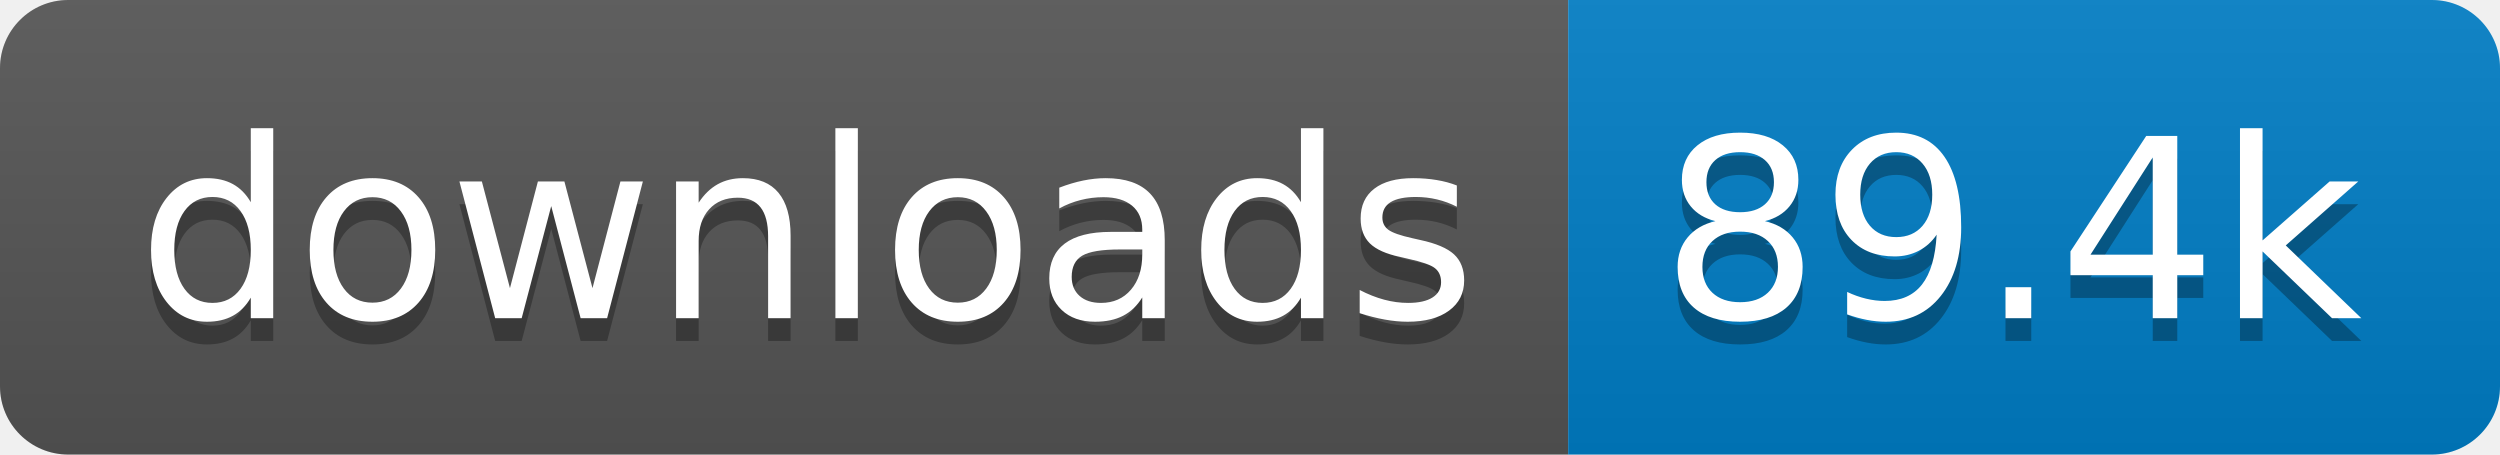
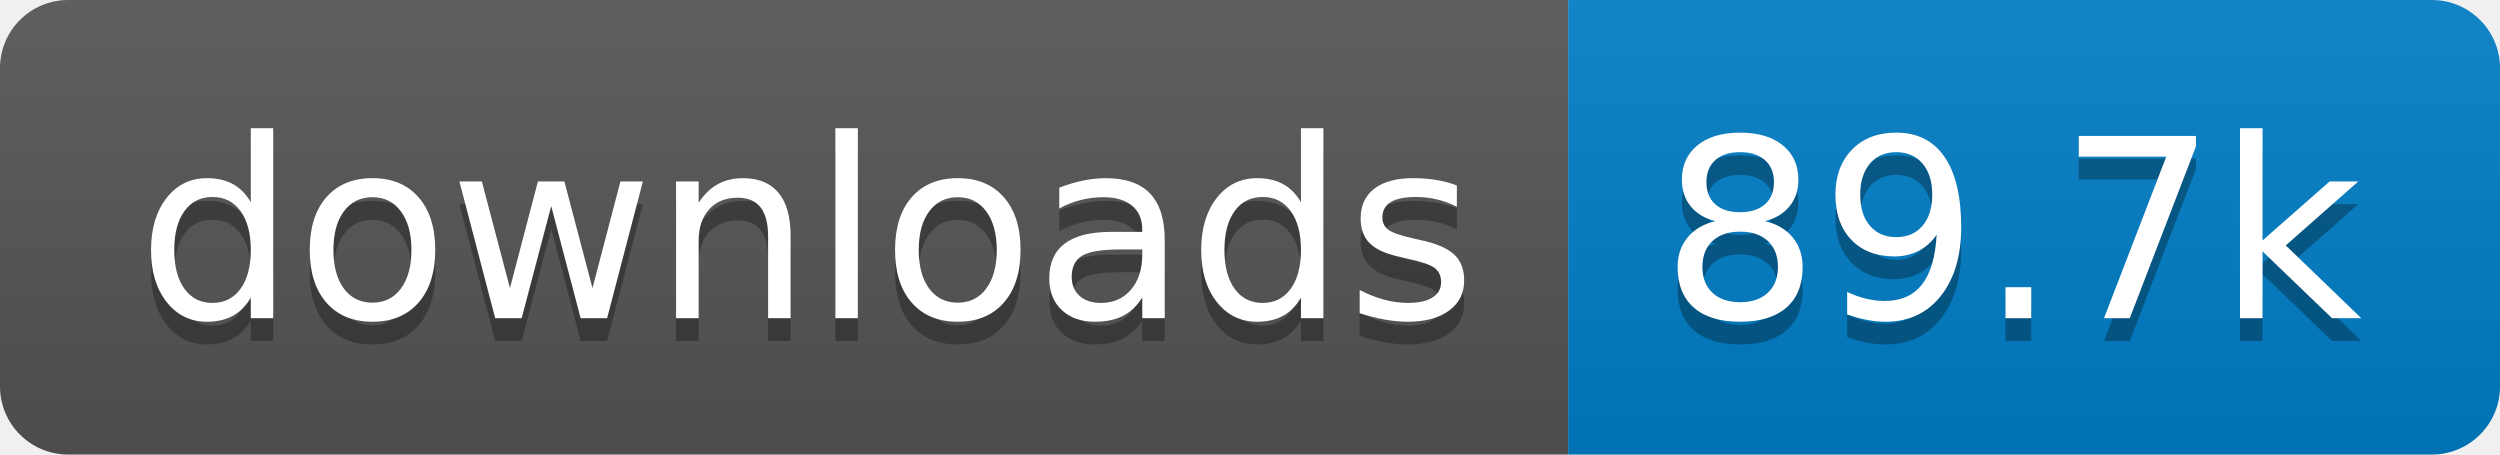
- <svg xmlns="http://www.w3.org/2000/svg" width="110" height="20" role="img" aria-label="downloads: 89.4k">
+ <svg xmlns="http://www.w3.org/2000/svg" width="110" height="20" role="img" aria-label="downloads: 89.7k">
  <linearGradient id="s" x2="0" y2="100%">
    <stop offset="0" stop-color="#bbb" stop-opacity=".1" />
    <stop offset="1" stop-opacity=".1" />
  </linearGradient>
  <clipPath id="r">
    <rect width="110" height="20" rx="3" fill="#fff" />
  </clipPath>
  <g clip-path="url(#r)">
    <rect width="69" height="20" fill="#555" />
    <rect x="69" width="41" height="20" fill="#007ec6" />
    <rect width="110" height="20" fill="url(#s)" />
  </g>
  <g fill="#fff" text-anchor="middle" font-family="Verdana,Geneva,DejaVu Sans,sans-serif" text-rendering="geometricPrecision" font-size="110">
    <text aria-hidden="true" x="355" y="150" fill="#010101" fill-opacity=".3" transform="scale(.1)" textLength="590">downloads</text>
    <text x="355" y="140" transform="scale(.1)" fill="#fff" textLength="590">downloads</text>
-     <text aria-hidden="true" x="885" y="150" fill="#010101" fill-opacity=".3" transform="scale(.1)" textLength="310">89.4k</text>
-     <text x="885" y="140" transform="scale(.1)" fill="#fff" textLength="310">89.4k</text>
+     <text aria-hidden="true" x="885" y="150" fill="#010101" fill-opacity=".3" transform="scale(.1)" textLength="310">89.7k</text>
+     <text x="885" y="140" transform="scale(.1)" fill="#fff" textLength="310">89.7k</text>
  </g>
</svg>
